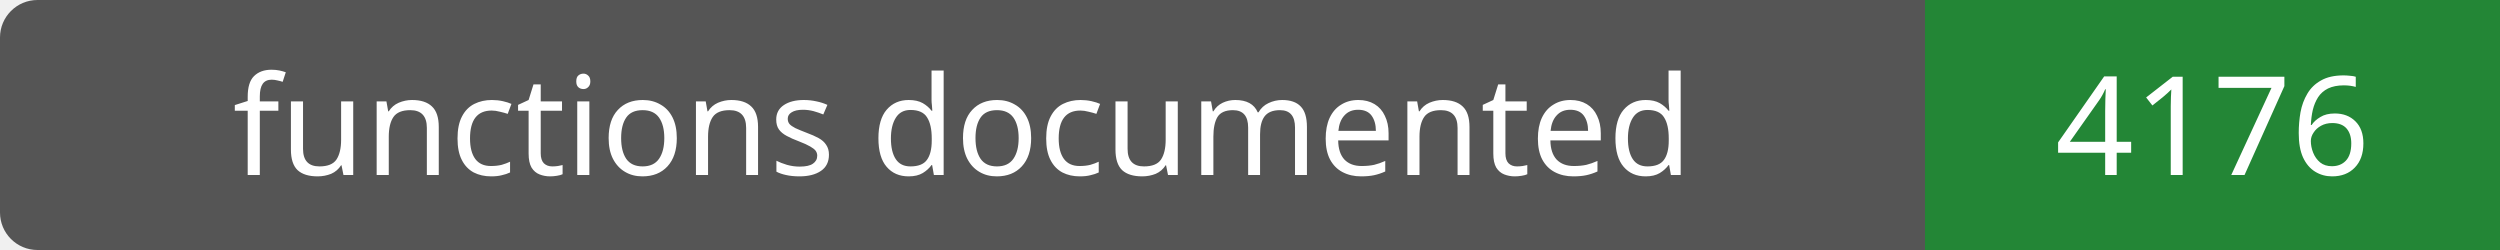
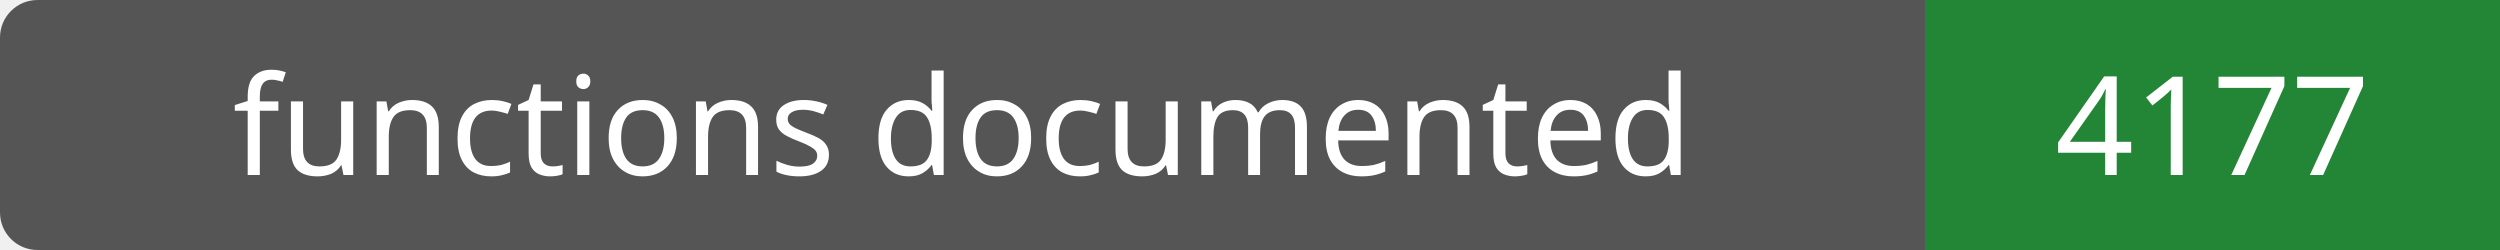
- <svg xmlns="http://www.w3.org/2000/svg" width="200" height="20" role="img" aria-label="functions documented: 4176">
+ <svg xmlns="http://www.w3.org/2000/svg" width="200" height="20" role="img" aria-label="functions documented: 4177">
  <rect width="200" height="20" rx="3" fill="#555" />
  <path fill="#238636" d="M154 0h46v20H154z" />
  <g fill="#fff" text-anchor="middle" font-family="Verdana,sans-serif" font-size="11">
    <text x="77.0" y="14">functions documented</text>
-     <text x="177.0" y="14">4176</text>
+     <text x="177.0" y="14">4177</text>
  </g>
</svg>
